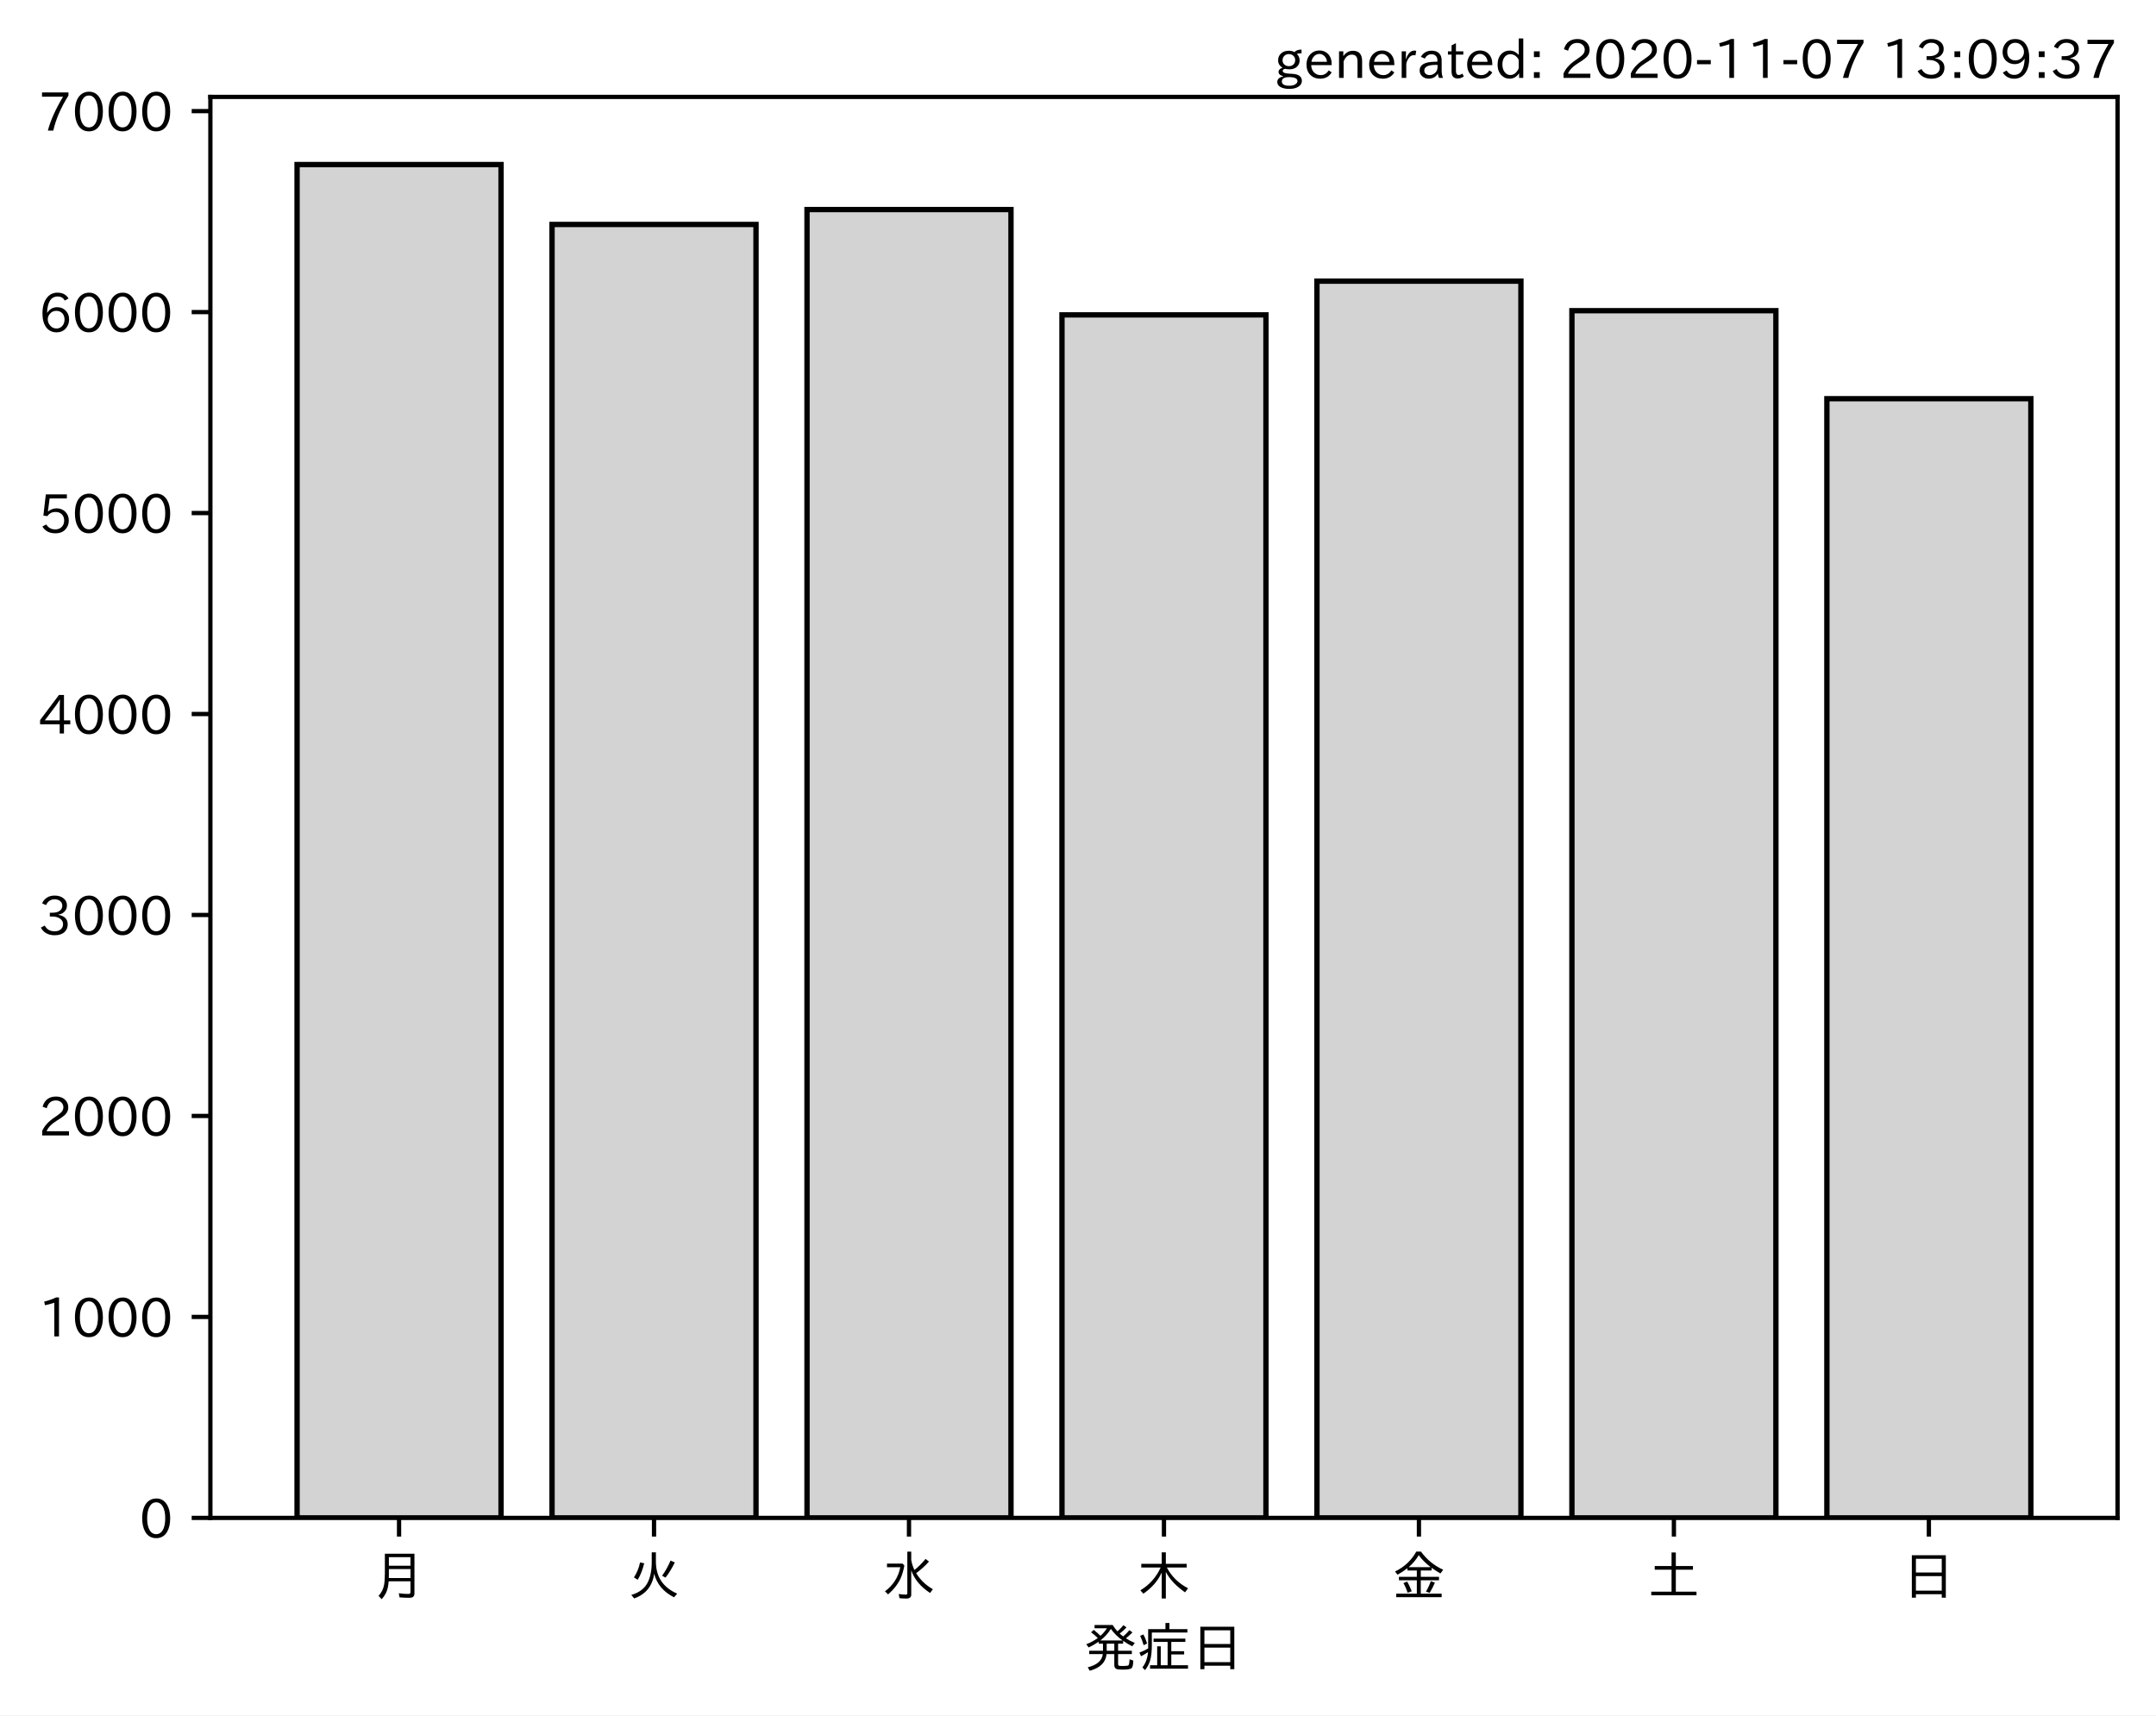
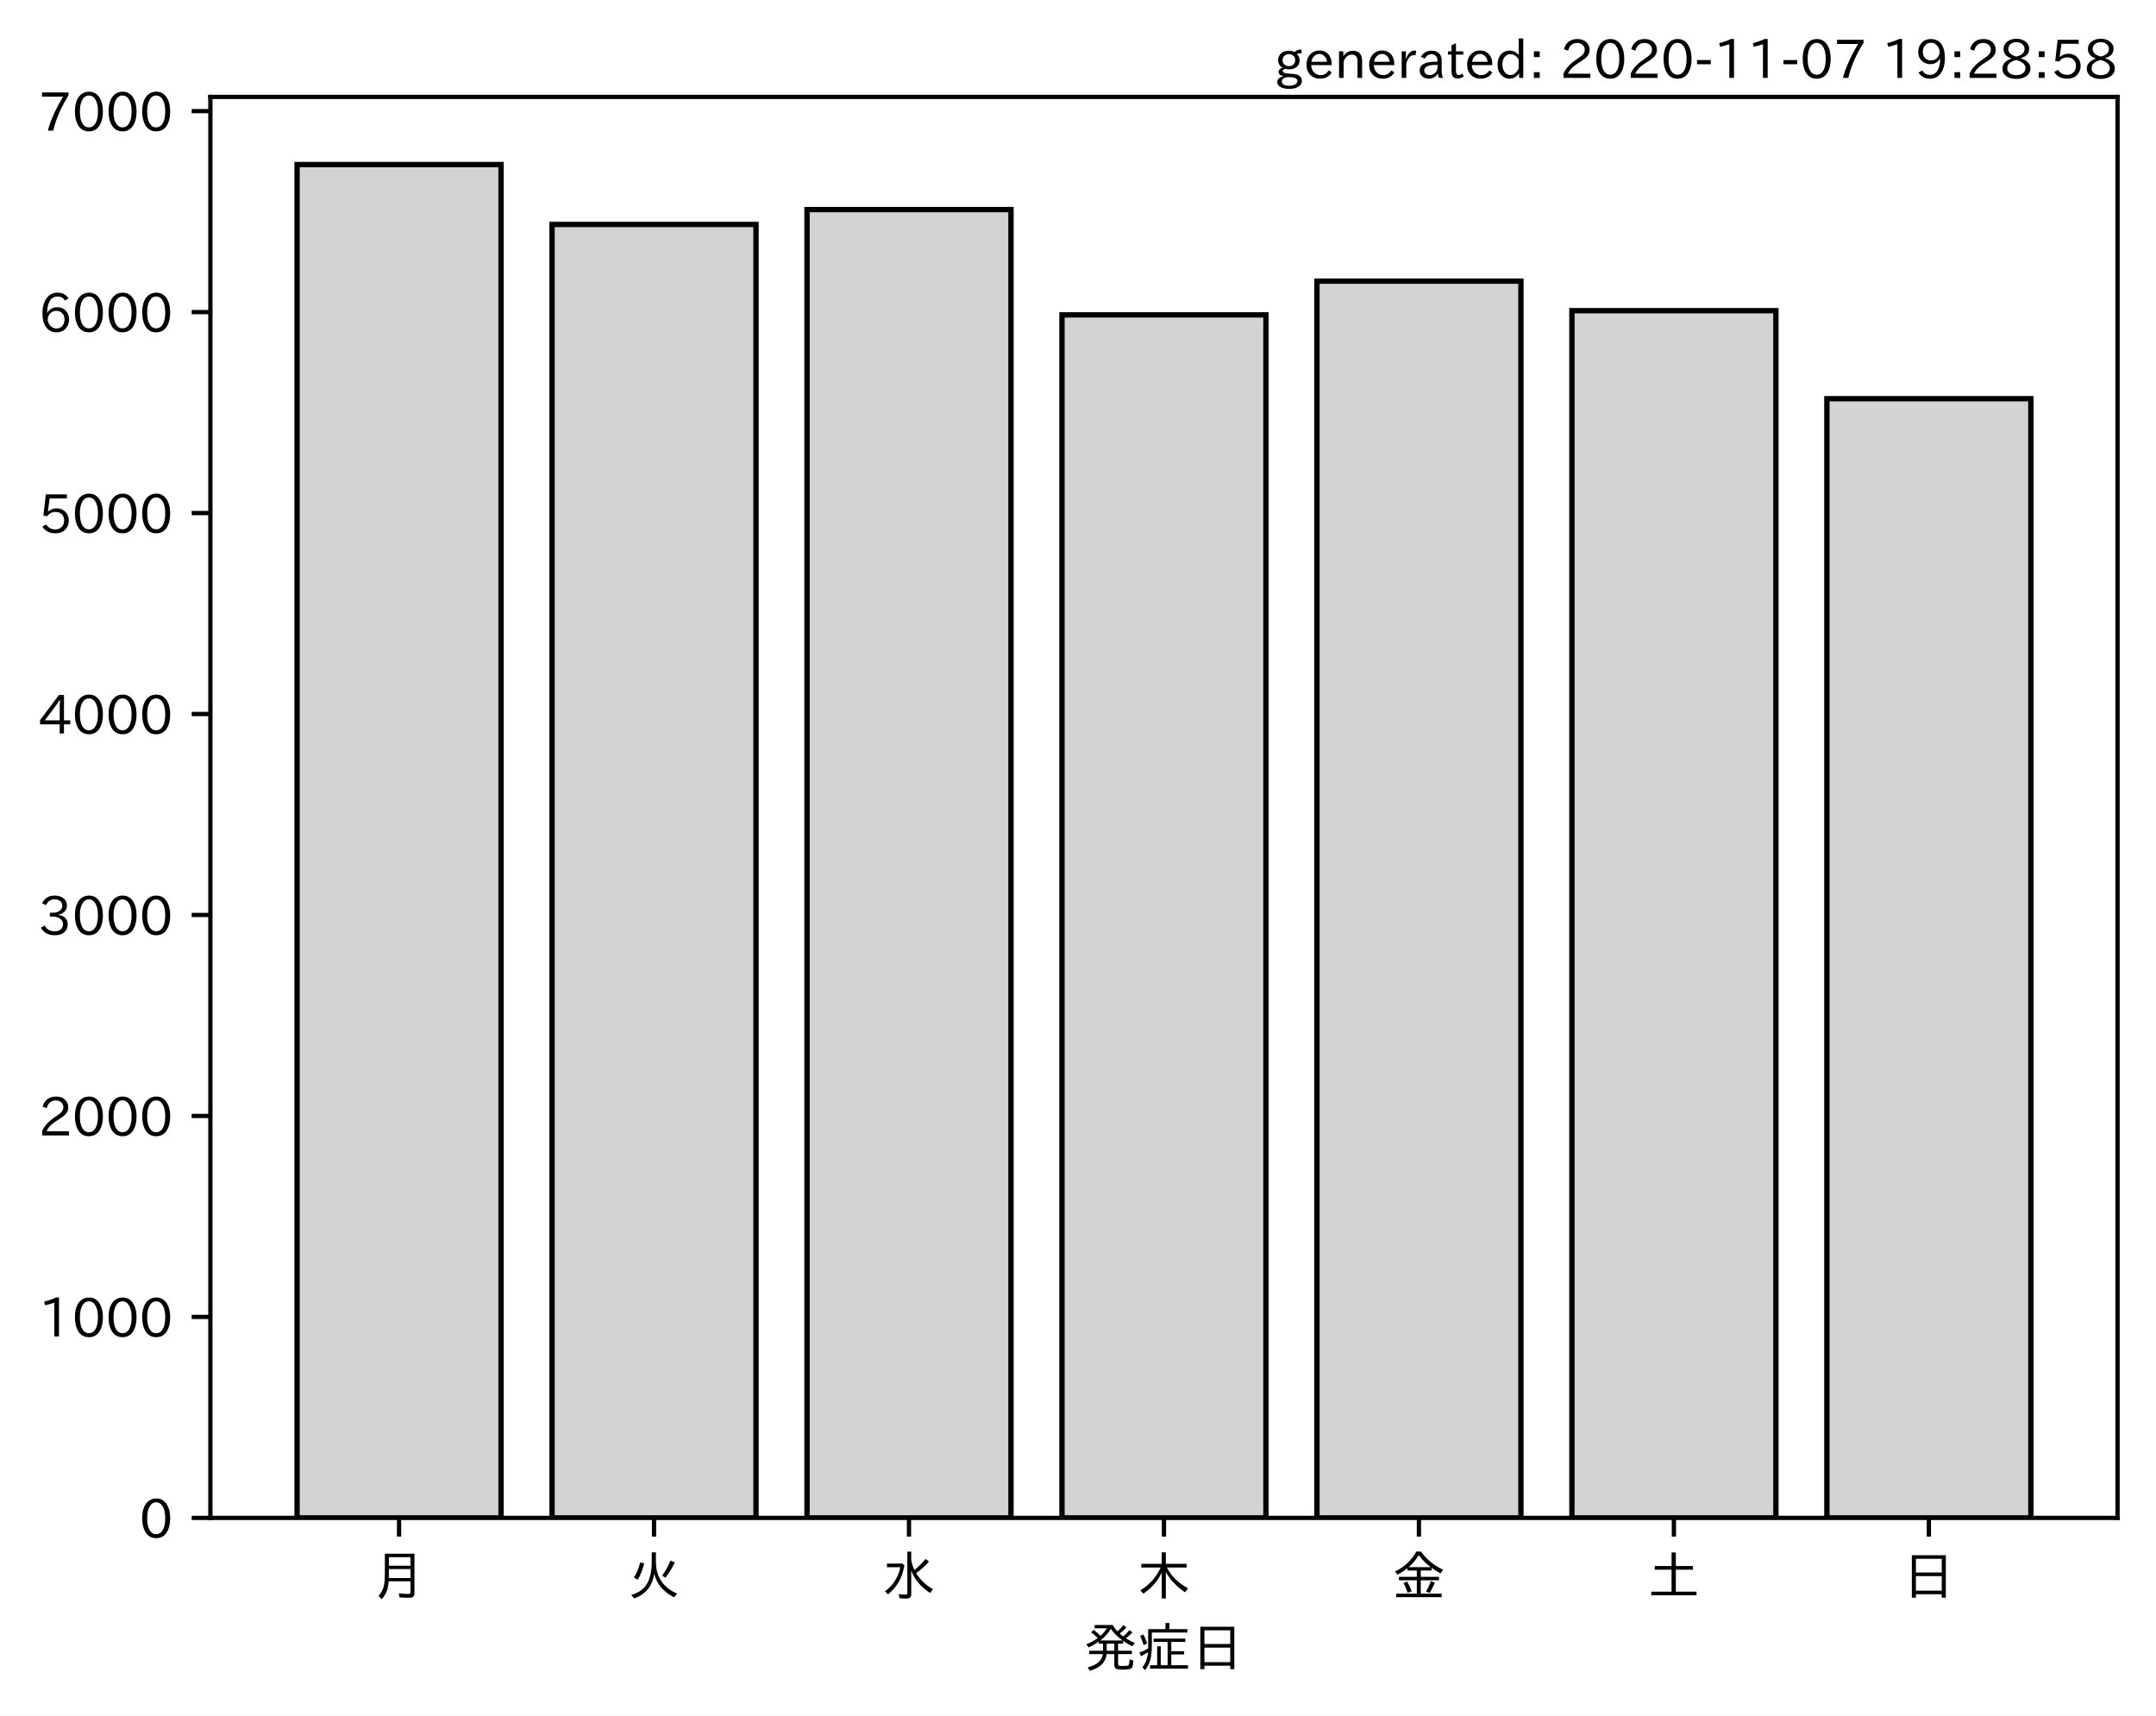
<svg xmlns="http://www.w3.org/2000/svg" xmlns:xlink="http://www.w3.org/1999/xlink" height="321.24pt" version="1.1" viewBox="0 0 403.714 321.24" width="403.714pt">
  <defs>
    <style type="text/css">*{stroke-linecap:butt;stroke-linejoin:round;}</style>
  </defs>
  <g id="figure_1">
    <g id="patch_1">
      <path d="M 0 321.24  L 403.714 321.24  L 403.714 0  L 0 0  z " style="fill:#ffffff;" />
    </g>
    <g id="axes_1">
      <g id="patch_2">
        <path d="M 39.394 284.259  L 396.514 284.259  L 396.514 18.147  L 39.394 18.147  z " style="fill:#ffffff;" />
      </g>
      <g id="patch_3">
-         <path clip-path="url(#p8d0829f31a)" d="M 55.626 284.259  L 93.821 284.259  L 93.821 30.819  L 55.626 30.819  z " style="fill:#d3d3d3;stroke:#000000;stroke-linejoin:miter;" />
+         <path clip-path="url(#pf638f0a8b5)" d="M 55.626 284.259  L 93.821 284.259  L 93.821 30.819  L 55.626 30.819  z " style="fill:#d3d3d3;stroke:#000000;stroke-linejoin:miter;" />
      </g>
      <g id="patch_4">
-         <path clip-path="url(#p8d0829f31a)" d="M 103.37 284.259  L 141.564 284.259  L 141.564 42.034  L 103.37 42.034  z " style="fill:#d3d3d3;stroke:#000000;stroke-linejoin:miter;" />
+         <path clip-path="url(#pf638f0a8b5)" d="M 103.37 284.259  L 141.564 284.259  L 141.564 42.034  L 103.37 42.034  z " style="fill:#d3d3d3;stroke:#000000;stroke-linejoin:miter;" />
      </g>
      <g id="patch_5">
-         <path clip-path="url(#p8d0829f31a)" d="M 151.113 284.259  L 189.308 284.259  L 189.308 39.249  L 151.113 39.249  z " style="fill:#d3d3d3;stroke:#000000;stroke-linejoin:miter;" />
+         <path clip-path="url(#pf638f0a8b5)" d="M 151.113 284.259  L 189.308 284.259  L 189.308 39.249  L 151.113 39.249  z " style="fill:#d3d3d3;stroke:#000000;stroke-linejoin:miter;" />
      </g>
      <g id="patch_6">
-         <path clip-path="url(#p8d0829f31a)" d="M 198.856 284.259  L 237.051 284.259  L 237.051 58.97  L 198.856 58.97  z " style="fill:#d3d3d3;stroke:#000000;stroke-linejoin:miter;" />
+         <path clip-path="url(#pf638f0a8b5)" d="M 198.856 284.259  L 237.051 284.259  L 237.051 58.97  L 198.856 58.97  z " style="fill:#d3d3d3;stroke:#000000;stroke-linejoin:miter;" />
      </g>
      <g id="patch_7">
-         <path clip-path="url(#p8d0829f31a)" d="M 246.6 284.259  L 284.794 284.259  L 284.794 52.647  L 246.6 52.647  z " style="fill:#d3d3d3;stroke:#000000;stroke-linejoin:miter;" />
+         <path clip-path="url(#pf638f0a8b5)" d="M 246.6 284.259  L 284.794 284.259  L 284.794 52.647  L 246.6 52.647  z " style="fill:#d3d3d3;stroke:#000000;stroke-linejoin:miter;" />
      </g>
      <g id="patch_8">
-         <path clip-path="url(#p8d0829f31a)" d="M 294.343 284.259  L 332.538 284.259  L 332.538 58.18  L 294.343 58.18  z " style="fill:#d3d3d3;stroke:#000000;stroke-linejoin:miter;" />
+         <path clip-path="url(#pf638f0a8b5)" d="M 294.343 284.259  L 332.538 284.259  L 332.538 58.18  L 294.343 58.18  z " style="fill:#d3d3d3;stroke:#000000;stroke-linejoin:miter;" />
      </g>
      <g id="patch_9">
-         <path clip-path="url(#p8d0829f31a)" d="M 342.086 284.259  L 380.281 284.259  L 380.281 74.664  L 342.086 74.664  z " style="fill:#d3d3d3;stroke:#000000;stroke-linejoin:miter;" />
+         <path clip-path="url(#pf638f0a8b5)" d="M 342.086 284.259  L 380.281 284.259  L 380.281 74.664  L 342.086 74.664  z " style="fill:#d3d3d3;stroke:#000000;stroke-linejoin:miter;" />
      </g>
      <g id="matplotlib.axis_1">
        <g id="xtick_1">
          <g id="line2d_1">
            <defs>
-               <path d="M 0 0  L 0 3.5  " id="m426efc6c32" style="stroke:#000000;stroke-width:0.8;" />
+               <path d="M 0 0  L 0 3.5  " id="m4d1199a97e" style="stroke:#000000;stroke-width:0.8;" />
            </defs>
            <g>
-               <use style="stroke:#000000;stroke-width:0.8;" x="74.724" xlink:href="#m426efc6c32" y="284.259" />
+               <use style="stroke:#000000;stroke-width:0.8;" x="74.724" xlink:href="#m4d1199a97e" y="284.259" />
            </g>
          </g>
          <g id="text_1">
            <g transform="translate(69.7238 298.7493)scale(0.1 -0.1)">
              <defs>
                <path d="M 78.812 77.875  L 78.812 4  Q 78.812 -1.219 76.078 -3.172  Q 73.969 -4.688 68.797 -4.688  Q 60.844 -4.688 50.828 -3.859  L 49.516 3.812  Q 58.594 2.484 67.094 2.484  Q 70.359 2.484 71.047 4.109  Q 71.391 4.891 71.391 6.844  L 71.391 26.125  L 30.516 26.125  Q 29.781 14.938 26.812 7.422  Q 24.031 0.094 17.438 -7.375  L 11.625 -0.984  Q 19.672 7.422 21.922 19.438  Q 23.438 27.688 23.438 41.406  L 23.438 77.875  z M 30.953 71.391  L 30.953 55.328  L 71.391 55.328  L 71.391 71.391  z M 30.953 49.125  L 30.953 39.938  Q 30.953 35.75 30.859 33.547  L 30.859 32.328  L 71.391 32.328  L 71.391 49.125  z " id="IPAexGothic-26376" />
              </defs>
              <use xlink:href="#IPAexGothic-26376" />
            </g>
          </g>
        </g>
        <g id="xtick_2">
          <g id="line2d_2">
            <g>
-               <use style="stroke:#000000;stroke-width:0.8;" x="122.467" xlink:href="#m426efc6c32" y="284.259" />
+               <use style="stroke:#000000;stroke-width:0.8;" x="122.467" xlink:href="#m4d1199a97e" y="284.259" />
            </g>
          </g>
          <g id="text_2">
            <g transform="translate(117.4671 298.7493)scale(0.1 -0.1)">
              <defs>
                <path d="M 53.516 80.422  L 53.516 63.188  Q 53.516 20.359 93.406 3.078  L 87.5 -3.812  Q 57.672 11.328 50.297 40.375  Q 45.359 5.672 12.797 -5.906  L 7.422 0.688  Q 28.859 6.844 37.406 22.609  Q 45.703 37.844 45.703 62.016  L 45.703 80.422  z M 12.406 33.5  Q 20.703 46.141 23.828 61.531  L 31.641 59.906  Q 27 41.312 19.438 29  z M 65.141 36.625  Q 74.656 50.047 80.906 64.984  L 88.922 61.531  Q 81.109 45.406 71.531 33.109  z " id="IPAexGothic-28779" />
              </defs>
              <use xlink:href="#IPAexGothic-28779" />
            </g>
          </g>
        </g>
        <g id="xtick_3">
          <g id="line2d_3">
            <g>
-               <use style="stroke:#000000;stroke-width:0.8;" x="170.21" xlink:href="#m426efc6c32" y="284.259" />
+               <use style="stroke:#000000;stroke-width:0.8;" x="170.21" xlink:href="#m4d1199a97e" y="284.259" />
            </g>
          </g>
          <g id="text_3">
            <g transform="translate(165.2104 298.7493)scale(0.1 -0.1)">
              <defs>
                <path d="M 54.203 65.922  Q 56.156 55.562 60.203 47.312  Q 71.578 56.453 81 68.109  L 87.406 63.188  Q 77.25 51.516 63.375 41.406  Q 75 22.609 94.672 11.375  L 89.5 4.297  Q 62.75 21.781 54.203 46.781  L 54.203 0.984  Q 54.203 -6.109 44.875 -6.109  Q 38.812 -6.109 32.172 -5.422  L 30.766 2.391  Q 38.422 1.219 44 1.219  Q 46.875 1.219 46.875 4.109  L 46.875 81.688  L 54.203 81.688  z M 8.797 59.281  L 38.094 59.281  L 41.359 55.766  Q 38.672 41.219 34.078 31.297  Q 26.656 15.375 10.891 1.703  L 4.984 7.422  Q 28.266 24.656 33.688 52.594  L 8.797 52.594  z " id="IPAexGothic-27700" />
              </defs>
              <use xlink:href="#IPAexGothic-27700" />
            </g>
          </g>
        </g>
        <g id="xtick_4">
          <g id="line2d_4">
            <g>
-               <use style="stroke:#000000;stroke-width:0.8;" x="217.954" xlink:href="#m426efc6c32" y="284.259" />
+               <use style="stroke:#000000;stroke-width:0.8;" x="217.954" xlink:href="#m4d1199a97e" y="284.259" />
            </g>
          </g>
          <g id="text_4">
            <g transform="translate(212.9538 298.7493)scale(0.1 -0.1)">
              <defs>
                <path d="M 55.422 52  Q 68.5 27 95.125 13.094  L 89.5 5.516  Q 64.594 22.797 53.516 43.703  L 53.516 -6  L 45.797 -6  L 45.797 42.672  Q 35.5 19.578 11.422 2.984  L 5.812 9.281  Q 31.453 24.75 43.797 52  L 7.516 52  L 7.516 58.891  L 45.797 58.891  L 45.797 80.469  L 53.516 80.469  L 53.516 58.891  L 92.531 58.891  L 92.531 52  z " id="IPAexGothic-26408" />
              </defs>
              <use xlink:href="#IPAexGothic-26408" />
            </g>
          </g>
        </g>
        <g id="xtick_5">
          <g id="line2d_5">
            <g>
-               <use style="stroke:#000000;stroke-width:0.8;" x="265.697" xlink:href="#m426efc6c32" y="284.259" />
+               <use style="stroke:#000000;stroke-width:0.8;" x="265.697" xlink:href="#m4d1199a97e" y="284.259" />
            </g>
          </g>
          <g id="text_5">
            <g transform="translate(260.6971 298.7493)scale(0.1 -0.1)">
              <defs>
                <path d="M 53.469 46.391  L 53.469 34.516  L 87.547 34.516  L 87.547 28.125  L 53.469 28.125  L 53.469 2.984  L 92.531 2.984  L 92.531 -3.516  L 7.516 -3.516  L 7.516 2.984  L 46.047 2.984  L 46.047 28.125  L 12.547 28.125  L 12.547 34.516  L 46.047 34.516  L 46.047 46.391  L 28.422 46.391  L 28.422 50.688  Q 19.734 43.891 9.906 38.531  L 5.219 44.578  Q 31.344 56.984 45.016 81.781  L 53.766 81.781  Q 70.359 59.234 95.453 47.797  L 90.234 40.828  Q 81.547 45.844 73.641 51.469  L 73.641 46.391  z M 72.016 52.688  Q 59.078 62.406 49.562 75.094  Q 42.828 63.141 30.812 52.688  z M 28.719 4.688  Q 26.078 13.719 21 22.797  L 27.875 25.688  Q 31.938 19.188 36.531 7.516  z M 63.188 6.891  Q 68.797 16.406 72.219 26.516  L 79.891 23.578  Q 75.922 14.156 70.125 4.5  z " id="IPAexGothic-37329" />
              </defs>
              <use xlink:href="#IPAexGothic-37329" />
            </g>
          </g>
        </g>
        <g id="xtick_6">
          <g id="line2d_6">
            <g>
-               <use style="stroke:#000000;stroke-width:0.8;" x="313.44" xlink:href="#m426efc6c32" y="284.259" />
+               <use style="stroke:#000000;stroke-width:0.8;" x="313.44" xlink:href="#m4d1199a97e" y="284.259" />
            </g>
          </g>
          <g id="text_6">
            <g transform="translate(308.4404 298.7493)scale(0.1 -0.1)">
              <defs>
                <path d="M 45.609 54.781  L 45.609 80.172  L 53.609 80.172  L 53.609 54.781  L 85.688 54.781  L 85.688 47.906  L 53.609 47.906  L 53.609 6.781  L 92.328 6.781  L 92.328 0  L 7.625 0  L 7.625 6.781  L 45.609 6.781  L 45.609 47.906  L 14.109 47.906  L 14.109 54.781  z " id="IPAexGothic-22303" />
              </defs>
              <use xlink:href="#IPAexGothic-22303" />
            </g>
          </g>
        </g>
        <g id="xtick_7">
          <g id="line2d_7">
            <g>
-               <use style="stroke:#000000;stroke-width:0.8;" x="361.184" xlink:href="#m426efc6c32" y="284.259" />
+               <use style="stroke:#000000;stroke-width:0.8;" x="361.184" xlink:href="#m4d1199a97e" y="284.259" />
            </g>
          </g>
          <g id="text_7">
            <g transform="translate(356.1837 298.7493)scale(0.1 -0.1)">
              <defs>
                <path d="M 81.734 75  L 81.734 -4.5  L 74.125 -4.5  L 74.125 2  L 25.734 2  L 25.734 -4.5  L 18.109 -4.5  L 18.109 75  z M 25.734 68.312  L 25.734 42.672  L 74.125 42.672  L 74.125 68.312  z M 25.734 35.891  L 25.734 8.688  L 74.125 8.688  L 74.125 35.891  z " id="IPAexGothic-26085" />
              </defs>
              <use xlink:href="#IPAexGothic-26085" />
            </g>
          </g>
        </g>
        <g id="text_8">
          <g transform="translate(202.9538 312.1399)scale(0.1 -0.1)">
            <defs>
              <path d="M 73.734 56.844  Q 80.609 62.75 85.203 68.609  L 91.109 64.406  Q 84.469 57.812 78.719 53.328  Q 85.938 48.688 95.406 44.625  L 90.625 38.375  Q 81.734 42.781 73.531 48.641  L 73.531 43.312  L 64.109 43.312  L 64.109 29.984  L 89.891 29.984  L 89.891 23.781  L 64.109 23.781  L 64.109 5.609  Q 64.109 2.484 65.719 2.047  Q 67.391 1.469 73.094 1.469  Q 82.125 1.469 83.594 2.984  Q 85.062 4.438 85.5 11.969  Q 85.5 13.484 85.594 14.062  L 92.625 11.578  Q 92.188 0.391 89.703 -2.203  Q 87.062 -5.328 72.609 -5.328  Q 63.812 -5.328 60.938 -4  Q 57.031 -2.344 57.031 3.328  L 57.031 23.781  L 42.578 23.781  Q 40.188 0.531 11.078 -7.422  L 7.281 -0.984  Q 33.25 5.422 35.5 23.781  L 10.016 23.781  L 10.016 29.984  L 35.797 29.984  L 35.797 43.312  L 27.781 43.312  L 27.781 47.016  Q 19.734 41.359 9.078 36.188  L 4.5 42.188  Q 16.312 46.734 25.984 53.812  Q 19.828 60.156 13.484 64.594  L 18.609 69.141  Q 26.516 62.594 31.109 58.016  Q 38.031 64.062 43.172 72.125  L 20.062 72.125  L 20.062 78.219  L 54 78.219  Q 58.203 71.344 62.891 66.312  Q 69.094 71.625 74.031 77.938  L 79.828 73.734  Q 74.172 67.625 67.094 62.203  Q 70.406 59.078 73.734 56.844  z M 57.031 43.312  L 42.781 43.312  L 42.781 29.984  L 57.031 29.984  z M 30.906 49.312  L 72.516 49.312  Q 58.688 59.281 50.594 71  Q 43.219 58.891 30.906 49.312  z " id="IPAexGothic-30330" />
              <path d="M 63.719 2.875  L 95.016 2.875  L 95.016 -3.516  L 23.969 -3.516  L 23.969 2.875  L 37.312 2.875  L 37.312 38.281  L 44 38.281  L 44 2.875  L 56.844 2.875  L 56.844 46.578  L 30.516 46.578  L 30.516 52.781  L 90.047 52.781  L 90.047 46.578  L 63.719 46.578  L 63.719 29.203  L 87.797 29.203  L 87.797 23.094  L 63.719 23.094  z M 60.203 70.516  L 93.891 70.516  L 93.891 64.109  L 27.297 64.109  L 27.297 41.406  Q 27.297 23.141 24.219 12.203  Q 21.391 2.25 14.594 -6.203  L 9.625 -1.172  Q 18.75 10.359 20.125 27.484  Q 15.438 24.125 7.078 19.734  L 4 26.609  Q 12.312 29.594 20.406 34.328  L 20.406 37.891  L 20.406 70.516  L 52.781 70.516  L 52.781 81.984  L 60.203 81.984  z M 12.016 40.375  Q 8.891 50.781 5.422 57.906  L 11.375 60.594  Q 15.234 53.859 18.406 43.703  z " id="IPAexGothic-30151" />
            </defs>
            <use xlink:href="#IPAexGothic-30330" />
            <use x="100" xlink:href="#IPAexGothic-30151" />
            <use x="200" xlink:href="#IPAexGothic-26085" />
          </g>
        </g>
      </g>
      <g id="matplotlib.axis_2">
        <g id="ytick_1">
          <g id="line2d_8">
            <defs>
-               <path d="M 0 0  L -3.5 0  " id="m99aa79c966" style="stroke:#000000;stroke-width:0.8;" />
+               <path d="M 0 0  L -3.5 0  " id="m76edd0d1d8" style="stroke:#000000;stroke-width:0.8;" />
            </defs>
            <g>
-               <use style="stroke:#000000;stroke-width:0.8;" x="39.394" xlink:href="#m99aa79c966" y="284.259" />
+               <use style="stroke:#000000;stroke-width:0.8;" x="39.394" xlink:href="#m76edd0d1d8" y="284.259" />
            </g>
          </g>
          <g id="text_9">
            <g transform="translate(26.09531 288.0039)scale(0.1 -0.1)">
              <defs>
                <path d="M 31.844 73.828  Q 45.016 73.828 52.094 61.625  Q 57.719 51.953 57.719 36.625  Q 57.719 21.438 52.094 11.578  Q 45.125 -0.484 31.5 -0.484  Q 17.922 -0.484 10.938 11.578  Q 5.328 21.438 5.328 36.719  Q 5.328 58.016 15.625 67.719  Q 22.172 73.828 31.844 73.828  z M 31.5 66.656  Q 23.688 66.656 19.188 58.734  Q 14.594 50.734 14.594 36.625  Q 14.594 22.75 19.094 14.797  Q 23.641 6.984 31.5 6.984  Q 40.922 6.984 45.453 18.016  Q 48.438 25.344 48.438 37.109  Q 48.438 50.875 43.844 58.734  Q 39.203 66.656 31.5 66.656  z " id="IPAexGothic-48" />
              </defs>
              <use xlink:href="#IPAexGothic-48" />
            </g>
          </g>
        </g>
        <g id="ytick_2">
          <g id="line2d_9">
            <g>
-               <use style="stroke:#000000;stroke-width:0.8;" x="39.394" xlink:href="#m99aa79c966" y="246.623" />
+               <use style="stroke:#000000;stroke-width:0.8;" x="39.394" xlink:href="#m76edd0d1d8" y="246.623" />
            </g>
          </g>
          <g id="text_10">
            <g transform="translate(7.2 250.3681)scale(0.1 -0.1)">
              <defs>
                <path d="M 38.484 0.984  L 29.688 0.984  L 29.688 64.109  Q 21.438 61.281 12.312 59.328  L 10.688 66.109  Q 23.734 69.391 32.906 73.922  L 38.484 73.922  z " id="IPAexGothic-49" />
              </defs>
              <use xlink:href="#IPAexGothic-49" />
              <use x="62.988" xlink:href="#IPAexGothic-48" />
              <use x="125.977" xlink:href="#IPAexGothic-48" />
              <use x="188.965" xlink:href="#IPAexGothic-48" />
            </g>
          </g>
        </g>
        <g id="ytick_3">
          <g id="line2d_10">
            <g>
-               <use style="stroke:#000000;stroke-width:0.8;" x="39.394" xlink:href="#m99aa79c966" y="208.987" />
+               <use style="stroke:#000000;stroke-width:0.8;" x="39.394" xlink:href="#m76edd0d1d8" y="208.987" />
            </g>
          </g>
          <g id="text_11">
            <g transform="translate(7.2 212.7322)scale(0.1 -0.1)">
              <defs>
                <path d="M 57.172 0.984  L 6.984 0.984  L 6.984 9.281  Q 12.891 23.047 29.594 34.422  L 32.375 36.281  Q 40.922 42.141 43.609 45.406  Q 46.688 49.266 46.688 53.812  Q 46.688 58.938 43.062 62.547  Q 39.062 66.547 32.562 66.547  Q 19.531 66.547 15.484 52  L 7.766 54.781  Q 13.328 73.828 33.062 73.828  Q 43.844 73.828 50.25 67.438  Q 55.859 61.672 55.859 53.516  Q 55.859 47.469 52.25 42.531  Q 48.922 37.75 36.969 30.281  L 34.859 29  Q 19.625 19.578 15.281 8.891  L 57.172 8.891  z " id="IPAexGothic-50" />
              </defs>
              <use xlink:href="#IPAexGothic-50" />
              <use x="62.988" xlink:href="#IPAexGothic-48" />
              <use x="125.977" xlink:href="#IPAexGothic-48" />
              <use x="188.965" xlink:href="#IPAexGothic-48" />
            </g>
          </g>
        </g>
        <g id="ytick_4">
          <g id="line2d_11">
            <g>
-               <use style="stroke:#000000;stroke-width:0.8;" x="39.394" xlink:href="#m99aa79c966" y="171.351" />
+               <use style="stroke:#000000;stroke-width:0.8;" x="39.394" xlink:href="#m76edd0d1d8" y="171.351" />
            </g>
          </g>
          <g id="text_12">
            <g transform="translate(7.2 175.0963)scale(0.1 -0.1)">
              <defs>
                <path d="M 37.203 37.797  Q 54.781 34.625 54.781 19.969  Q 54.781 11.188 48.875 5.562  Q 42.328 -0.484 30.375 -0.484  Q 12.453 -0.484 4.5 13.766  L 11.812 17.672  Q 17.328 6.891 30.281 6.891  Q 37.891 6.891 42.094 10.797  Q 46.094 14.5 46.094 20.172  Q 46.094 26.859 40.094 30.906  Q 34.625 34.578 25.688 34.578  L 21.297 34.578  L 21.297 41.703  L 25.875 41.703  Q 34.859 41.703 39.594 45.125  Q 44.672 48.734 44.672 54.828  Q 44.672 61.469 38.969 64.656  Q 35.297 66.844 30.172 66.844  Q 19.344 66.844 14.109 55.906  L 6.781 59.422  Q 14.016 73.828 30.281 73.828  Q 40.578 73.828 46.969 68.656  Q 53.375 63.578 53.375 55.219  Q 53.375 47.312 47.172 42.281  Q 43.172 39.062 37.203 38.188  z " id="IPAexGothic-51" />
              </defs>
              <use xlink:href="#IPAexGothic-51" />
              <use x="62.988" xlink:href="#IPAexGothic-48" />
              <use x="125.977" xlink:href="#IPAexGothic-48" />
              <use x="188.965" xlink:href="#IPAexGothic-48" />
            </g>
          </g>
        </g>
        <g id="ytick_5">
          <g id="line2d_12">
            <g>
-               <use style="stroke:#000000;stroke-width:0.8;" x="39.394" xlink:href="#m99aa79c966" y="133.715" />
+               <use style="stroke:#000000;stroke-width:0.8;" x="39.394" xlink:href="#m76edd0d1d8" y="133.715" />
            </g>
          </g>
          <g id="text_13">
            <g transform="translate(7.2 137.4604)scale(0.1 -0.1)">
              <defs>
                <path d="M 59.578 18.109  L 47.797 18.109  L 47.797 0.984  L 39.797 0.984  L 39.797 18.109  L 3.078 18.109  L 3.078 26.125  L 38.375 73.094  L 47.797 73.094  L 47.797 25.531  L 59.578 25.531  z M 40.281 64.203  L 39.984 64.203  Q 35.594 57.125 31.297 51.312  L 11.859 25.531  L 39.797 25.531  L 39.797 49.125  Q 39.797 54.391 40.281 64.203  z " id="IPAexGothic-52" />
              </defs>
              <use xlink:href="#IPAexGothic-52" />
              <use x="62.988" xlink:href="#IPAexGothic-48" />
              <use x="125.977" xlink:href="#IPAexGothic-48" />
              <use x="188.965" xlink:href="#IPAexGothic-48" />
            </g>
          </g>
        </g>
        <g id="ytick_6">
          <g id="line2d_13">
            <g>
-               <use style="stroke:#000000;stroke-width:0.8;" x="39.394" xlink:href="#m99aa79c966" y="96.079" />
+               <use style="stroke:#000000;stroke-width:0.8;" x="39.394" xlink:href="#m76edd0d1d8" y="96.079" />
            </g>
          </g>
          <g id="text_14">
            <g transform="translate(7.2 99.82455)scale(0.1 -0.1)">
              <defs>
                <path d="M 18.406 40.672  Q 25.531 46.297 33.938 46.297  Q 44 46.297 50.641 39.5  Q 56.844 33.016 56.844 23.391  Q 56.844 14.656 51.516 8.016  Q 44.828 -0.484 31.734 -0.484  Q 14.984 -0.484 7.328 12.25  L 14.656 16.062  Q 20.453 6.781 31.453 6.781  Q 38.531 6.781 43.266 11.188  Q 48.141 15.828 48.141 23.484  Q 48.141 30.719 43.844 35.016  Q 39.359 39.5 32.125 39.5  Q 21.969 39.5 16.75 31.688  L 9.234 32.672  L 13.812 72.406  L 53.219 72.406  L 53.219 64.891  L 20.953 64.891  L 17.719 40.672  z " id="IPAexGothic-53" />
              </defs>
              <use xlink:href="#IPAexGothic-53" />
              <use x="62.988" xlink:href="#IPAexGothic-48" />
              <use x="125.977" xlink:href="#IPAexGothic-48" />
              <use x="188.965" xlink:href="#IPAexGothic-48" />
            </g>
          </g>
        </g>
        <g id="ytick_7">
          <g id="line2d_14">
            <g>
-               <use style="stroke:#000000;stroke-width:0.8;" x="39.394" xlink:href="#m99aa79c966" y="58.443" />
+               <use style="stroke:#000000;stroke-width:0.8;" x="39.394" xlink:href="#m76edd0d1d8" y="58.443" />
            </g>
          </g>
          <g id="text_15">
            <g transform="translate(7.2 62.18867)scale(0.1 -0.1)">
              <defs>
                <path d="M 16.5 36.375  Q 23.578 46.578 34.906 46.578  Q 45.406 46.578 51.812 39.266  Q 57.422 32.906 57.422 23.781  Q 57.422 13.812 51.125 6.781  Q 44.578 -0.484 34.031 -0.484  Q 21.484 -0.484 14.406 9.078  Q 7.516 18.406 7.516 34.812  Q 7.516 53.516 15.828 64.203  Q 23.344 73.828 35.5 73.828  Q 49.859 73.828 56.391 62.891  L 49.219 58.984  Q 45.219 66.656 35.938 66.656  Q 17.484 66.656 16.109 36.375  z M 33.453 39.797  Q 26.312 39.797 21.625 34.469  Q 17.438 29.688 17.438 24.078  Q 17.438 18.062 21.141 13.188  Q 26.125 6.688 33.734 6.688  Q 41.703 6.688 45.953 13.188  Q 48.828 17.625 48.828 23.484  Q 48.828 30.375 45.016 34.812  Q 40.625 39.797 33.453 39.797  z " id="IPAexGothic-54" />
              </defs>
              <use xlink:href="#IPAexGothic-54" />
              <use x="62.988" xlink:href="#IPAexGothic-48" />
              <use x="125.977" xlink:href="#IPAexGothic-48" />
              <use x="188.965" xlink:href="#IPAexGothic-48" />
            </g>
          </g>
        </g>
        <g id="ytick_8">
          <g id="line2d_15">
            <g>
-               <use style="stroke:#000000;stroke-width:0.8;" x="39.394" xlink:href="#m99aa79c966" y="20.807" />
+               <use style="stroke:#000000;stroke-width:0.8;" x="39.394" xlink:href="#m76edd0d1d8" y="20.807" />
            </g>
          </g>
          <g id="text_16">
            <g transform="translate(7.2 24.55279)scale(0.1 -0.1)">
              <defs>
                <path d="M 56.203 66.609  Q 34.969 32.906 27.781 0.984  L 17.672 0.984  Q 24.703 28.656 46.094 64.5  L 6.688 64.5  L 6.688 72.406  L 56.203 72.406  z " id="IPAexGothic-55" />
              </defs>
              <use xlink:href="#IPAexGothic-55" />
              <use x="62.988" xlink:href="#IPAexGothic-48" />
              <use x="125.977" xlink:href="#IPAexGothic-48" />
              <use x="188.965" xlink:href="#IPAexGothic-48" />
            </g>
          </g>
        </g>
      </g>
      <g id="patch_10">
        <path d="M 39.394 284.259  L 39.394 18.147  " style="fill:none;stroke:#000000;stroke-linecap:square;stroke-linejoin:miter;stroke-width:0.8;" />
      </g>
      <g id="patch_11">
        <path d="M 396.514 284.259  L 396.514 18.147  " style="fill:none;stroke:#000000;stroke-linecap:square;stroke-linejoin:miter;stroke-width:0.8;" />
      </g>
      <g id="patch_12">
        <path d="M 39.394 284.259  L 396.514 284.259  " style="fill:none;stroke:#000000;stroke-linecap:square;stroke-linejoin:miter;stroke-width:0.8;" />
      </g>
      <g id="patch_13">
        <path d="M 39.394 18.147  L 396.514 18.147  " style="fill:none;stroke:#000000;stroke-linecap:square;stroke-linejoin:miter;stroke-width:0.8;" />
      </g>
    </g>
    <g id="text_17">
      <g transform="translate(238.6184 14.69063)scale(0.1 -0.1)">
        <defs>
          <path d="M 20.797 17.969  Q 15.719 17.531 15.719 14.062  Q 15.719 9.578 27.547 8.984  L 33.297 8.688  Q 51.609 7.766 51.609 -4.594  Q 51.609 -10.938 45.703 -14.984  Q 39.359 -19.578 28.031 -19.578  Q 17.781 -19.578 11.531 -16.062  Q 5.516 -12.641 5.516 -6.688  Q 5.516 1.312 16.797 3.859  L 16.797 4.203  Q 7.906 6.453 7.906 12.156  Q 7.906 17.438 15.531 20.266  Q 7.125 24.609 7.125 34.078  Q 7.125 41.406 12.016 46.297  Q 17.625 51.906 27.156 51.906  Q 33.203 51.906 37.844 49.266  Q 41.406 53.953 50.922 54.109  L 50.922 47.078  Q 44.344 46.922 42.234 45.906  Q 47.406 40.828 47.406 33.891  Q 47.406 27 42.719 22.266  Q 37.5 17.094 28.328 17.094  Q 24.422 17.094 20.797 17.969  z M 27.094 45.609  Q 22.016 45.609 18.703 42.281  Q 15.438 39.016 15.438 34.078  Q 15.438 29.25 18.5 26.312  Q 21.828 23 27.438 23  Q 32.719 23 35.891 26.219  Q 39.109 29.391 39.109 34.422  Q 39.109 39.016 35.891 42.188  Q 32.516 45.609 27.094 45.609  z M 27.391 2.484  Q 14.109 2.484 14.109 -5.719  Q 14.109 -13.672 28.125 -13.672  Q 37.156 -13.672 41.219 -9.469  Q 43.312 -7.516 43.312 -4.891  Q 43.312 2.484 27.391 2.484  z " id="IPAexGothic-103" />
          <path d="M 13.484 24.906  Q 13.922 16.266 18.891 11.281  Q 23.969 6.203 31.203 6.203  Q 40.719 6.203 46.297 15.094  L 51.906 11.375  Q 44.828 -0.484 30.172 -0.484  Q 19.094 -0.484 11.969 6.594  Q 4.781 13.812 4.781 25.641  Q 4.781 38.188 12.312 45.703  Q 19 52.391 29 52.391  Q 38.422 52.391 44.781 46.188  Q 51.906 38.969 51.906 26.906  L 51.906 24.906  z M 43.062 31.203  Q 42.328 37.984 38.281 41.891  Q 34.281 45.906 28.812 45.906  Q 22.469 45.906 17.969 40.484  Q 14.891 36.812 13.969 31.203  z " id="IPAexGothic-101" />
          <path d="M 52 0.984  L 43.406 0.984  L 43.406 31.891  Q 43.406 44.578 32.906 44.578  Q 22.312 44.578 17.391 31.891  L 17.391 0.984  L 8.797 0.984  L 8.797 50.781  L 16.797 50.781  L 16.797 41.797  Q 23.828 51.812 34.719 51.812  Q 52 51.812 52 32.375  z " id="IPAexGothic-110" />
          <path d="M 36.078 51.812  L 34.578 43.266  Q 32.906 43.609 31.594 43.609  Q 25.828 43.609 22.078 38.188  Q 17.391 31.344 17.391 26.172  L 17.391 0.984  L 8.797 0.984  L 8.797 50.781  L 16.891 50.781  L 16.5 35.984  L 16.703 35.984  Q 22.219 52.203 32.766 52.203  Q 34.469 52.203 36.078 51.812  z " id="IPAexGothic-114" />
          <path d="M 49.312 0.984  L 41.75 0.984  Q 39.984 4.734 39.547 8.688  L 39.203 8.688  Q 33.547 -0.391 22.312 -0.391  Q 14.594 -0.391 9.719 4.5  Q 5.422 8.797 5.422 14.984  Q 5.422 30.422 32.031 31.203  L 38.719 31.391  L 38.719 33.984  Q 38.719 39.203 35.75 42.188  Q 32.625 45.312 27.734 45.312  Q 19.344 45.312 15.141 37.156  L 7.719 40.578  Q 14.656 52 27.938 52  Q 37.109 52 42.047 46.875  Q 46.625 42.281 46.625 33.891  L 46.625 15.578  Q 46.625 6.25 49.312 0.984  z M 38.922 25.391  L 33.453 25.297  Q 14.109 24.859 14.109 14.891  Q 14.109 11.375 16.406 9.078  Q 19.234 6.297 23.828 6.297  Q 30.219 6.297 34.906 10.984  Q 38.922 15.141 38.922 21  z " id="IPAexGothic-97" />
          <path d="M 33.203 3.766  Q 27.641 -0.094 21.828 -0.094  Q 10.203 -0.094 10.203 12.984  L 10.203 44.672  L 3.422 44.672  L 3.422 50.781  L 10.203 50.781  L 10.203 61.969  L 18.406 66.062  L 18.406 50.781  L 32.234 50.781  L 32.234 44.672  L 18.406 44.672  L 18.406 14.156  Q 18.406 6.5 23.641 6.5  Q 27.156 6.5 30.328 9.188  z " id="IPAexGothic-116" />
          <path d="M 52.984 0.984  L 45.172 0.984  L 45.172 9.672  Q 38.141 -0.484 27.391 -0.484  Q 18.453 -0.484 12.312 5.812  Q 4.891 13.188 4.891 25.984  Q 4.891 38.531 12.062 45.906  Q 18.266 52.203 27.391 52.203  Q 37.25 52.203 44.484 43.891  L 44.484 74.906  L 52.984 74.906  z M 44.484 20.359  L 44.484 32.766  Q 44.484 37.703 38.375 42.281  Q 34.078 45.406 28.953 45.406  Q 23.188 45.406 19.188 41.406  Q 13.875 36.078 13.875 26.219  Q 13.875 17.328 18.266 11.719  Q 22.516 6.391 28.859 6.391  Q 36.281 6.391 41.5 13.672  Q 44.484 17.719 44.484 20.359  z " id="IPAexGothic-100" />
          <path d="M 21.391 39.984  L 10.5 39.984  L 10.5 50.781  L 21.391 50.781  z M 21.391 0.984  L 10.5 0.984  L 10.5 11.766  L 21.391 11.766  z " id="IPAexGothic-58" />
          <path id="IPAexGothic-32" />
          <path d="M 30.766 26.609  L 4.984 26.609  L 4.984 34.422  L 30.766 34.422  z " id="IPAexGothic-45" />
          <path d="M 46.625 36.812  Q 39.75 26.812 28.328 26.812  Q 19.578 26.812 13.234 32.125  Q 5.719 38.422 5.719 49.422  Q 5.719 59.578 12.016 66.656  Q 18.453 73.828 29.203 73.828  Q 43.75 73.828 50.641 61.719  Q 55.609 52.781 55.609 38.625  Q 55.609 19.531 47.516 9.188  Q 39.891 -0.484 27.641 -0.484  Q 13.422 -0.484 6.109 10.984  L 13.328 14.891  Q 18.062 6.688 27.391 6.688  Q 45.656 6.688 47.016 36.812  z M 29.5 66.844  Q 22.656 66.844 18.312 61.719  Q 14.406 57.078 14.406 50  Q 14.406 42.828 18.109 38.719  Q 22.406 33.797 29.781 33.797  Q 37.984 33.797 42.625 40.188  Q 45.703 44.484 45.703 49.516  Q 45.703 55.516 42.094 60.359  Q 37.109 66.844 29.5 66.844  z " id="IPAexGothic-57" />
+           <path d="M 39.703 37.891  Q 57.812 31.734 57.812 18.703  Q 57.812 8.453 48.438 3.078  Q 41.609 -0.875 31.5 -0.875  Q 21.344 -0.875 14.5 3.078  Q 5.422 8.297 5.422 18.406  Q 5.422 31.062 22.016 37.203  L 22.016 37.5  Q 7.516 42.719 7.516 54.828  Q 7.516 64.062 15.328 69.625  Q 21.969 74.312 31.547 74.312  Q 42.234 74.312 48.922 68.797  Q 55.516 63.578 55.516 55.719  Q 55.516 42.281 39.703 38.188  z M 31.594 41.016  Q 46.828 44.625 46.828 55.125  Q 46.828 61.188 41.797 64.844  Q 37.703 67.922 31.5 67.922  Q 25.094 67.922 20.797 64.5  Q 16.406 60.891 16.406 55.031  Q 16.406 49.219 21.094 45.703  Q 23.344 43.891 26.906 42.531  Q 31 40.875 31.594 41.016  z M 30.906 34.516  Q 14.406 30.172 14.406 19  Q 14.406 12.109 20.516 8.688  Q 25.094 6.109 31.391 6.109  Q 40.234 6.109 45.016 10.891  Q 48.531 14.406 48.531 19.531  Q 48.531 24.906 43.656 28.906  Q 40.766 31.156 36.719 32.812  Q 31.984 34.719 30.906 34.516  z " id="IPAexGothic-56" />
        </defs>
        <use xlink:href="#IPAexGothic-103" />
        <use x="55.518" xlink:href="#IPAexGothic-101" />
        <use x="112.402" xlink:href="#IPAexGothic-110" />
        <use x="172.803" xlink:href="#IPAexGothic-101" />
        <use x="229.688" xlink:href="#IPAexGothic-114" />
        <use x="266.699" xlink:href="#IPAexGothic-97" />
        <use x="321.68" xlink:href="#IPAexGothic-116" />
        <use x="356.299" xlink:href="#IPAexGothic-101" />
        <use x="413.184" xlink:href="#IPAexGothic-100" />
        <use x="475.586" xlink:href="#IPAexGothic-58" />
        <use x="507.568" xlink:href="#IPAexGothic-32" />
        <use x="534.57" xlink:href="#IPAexGothic-50" />
        <use x="597.559" xlink:href="#IPAexGothic-48" />
        <use x="660.547" xlink:href="#IPAexGothic-50" />
        <use x="723.535" xlink:href="#IPAexGothic-48" />
        <use x="786.523" xlink:href="#IPAexGothic-45" />
        <use x="822.314" xlink:href="#IPAexGothic-49" />
        <use x="885.303" xlink:href="#IPAexGothic-49" />
        <use x="948.291" xlink:href="#IPAexGothic-45" />
        <use x="984.082" xlink:href="#IPAexGothic-48" />
        <use x="1047.07" xlink:href="#IPAexGothic-55" />
        <use x="1110.059" xlink:href="#IPAexGothic-32" />
        <use x="1137.061" xlink:href="#IPAexGothic-49" />
-         <use x="1200.049" xlink:href="#IPAexGothic-51" />
+         <use x="1200.049" xlink:href="#IPAexGothic-57" />
        <use x="1263.037" xlink:href="#IPAexGothic-58" />
-         <use x="1295.02" xlink:href="#IPAexGothic-48" />
-         <use x="1358.008" xlink:href="#IPAexGothic-57" />
+         <use x="1295.02" xlink:href="#IPAexGothic-50" />
+         <use x="1358.008" xlink:href="#IPAexGothic-56" />
        <use x="1420.996" xlink:href="#IPAexGothic-58" />
-         <use x="1452.979" xlink:href="#IPAexGothic-51" />
-         <use x="1515.967" xlink:href="#IPAexGothic-55" />
+         <use x="1452.979" xlink:href="#IPAexGothic-53" />
+         <use x="1515.967" xlink:href="#IPAexGothic-56" />
      </g>
    </g>
  </g>
  <defs>
-     <clipPath id="p8d0829f31a">
+     <clipPath id="pf638f0a8b5">
      <rect height="266.112" width="357.12" x="39.394" y="18.147" />
    </clipPath>
  </defs>
</svg>
